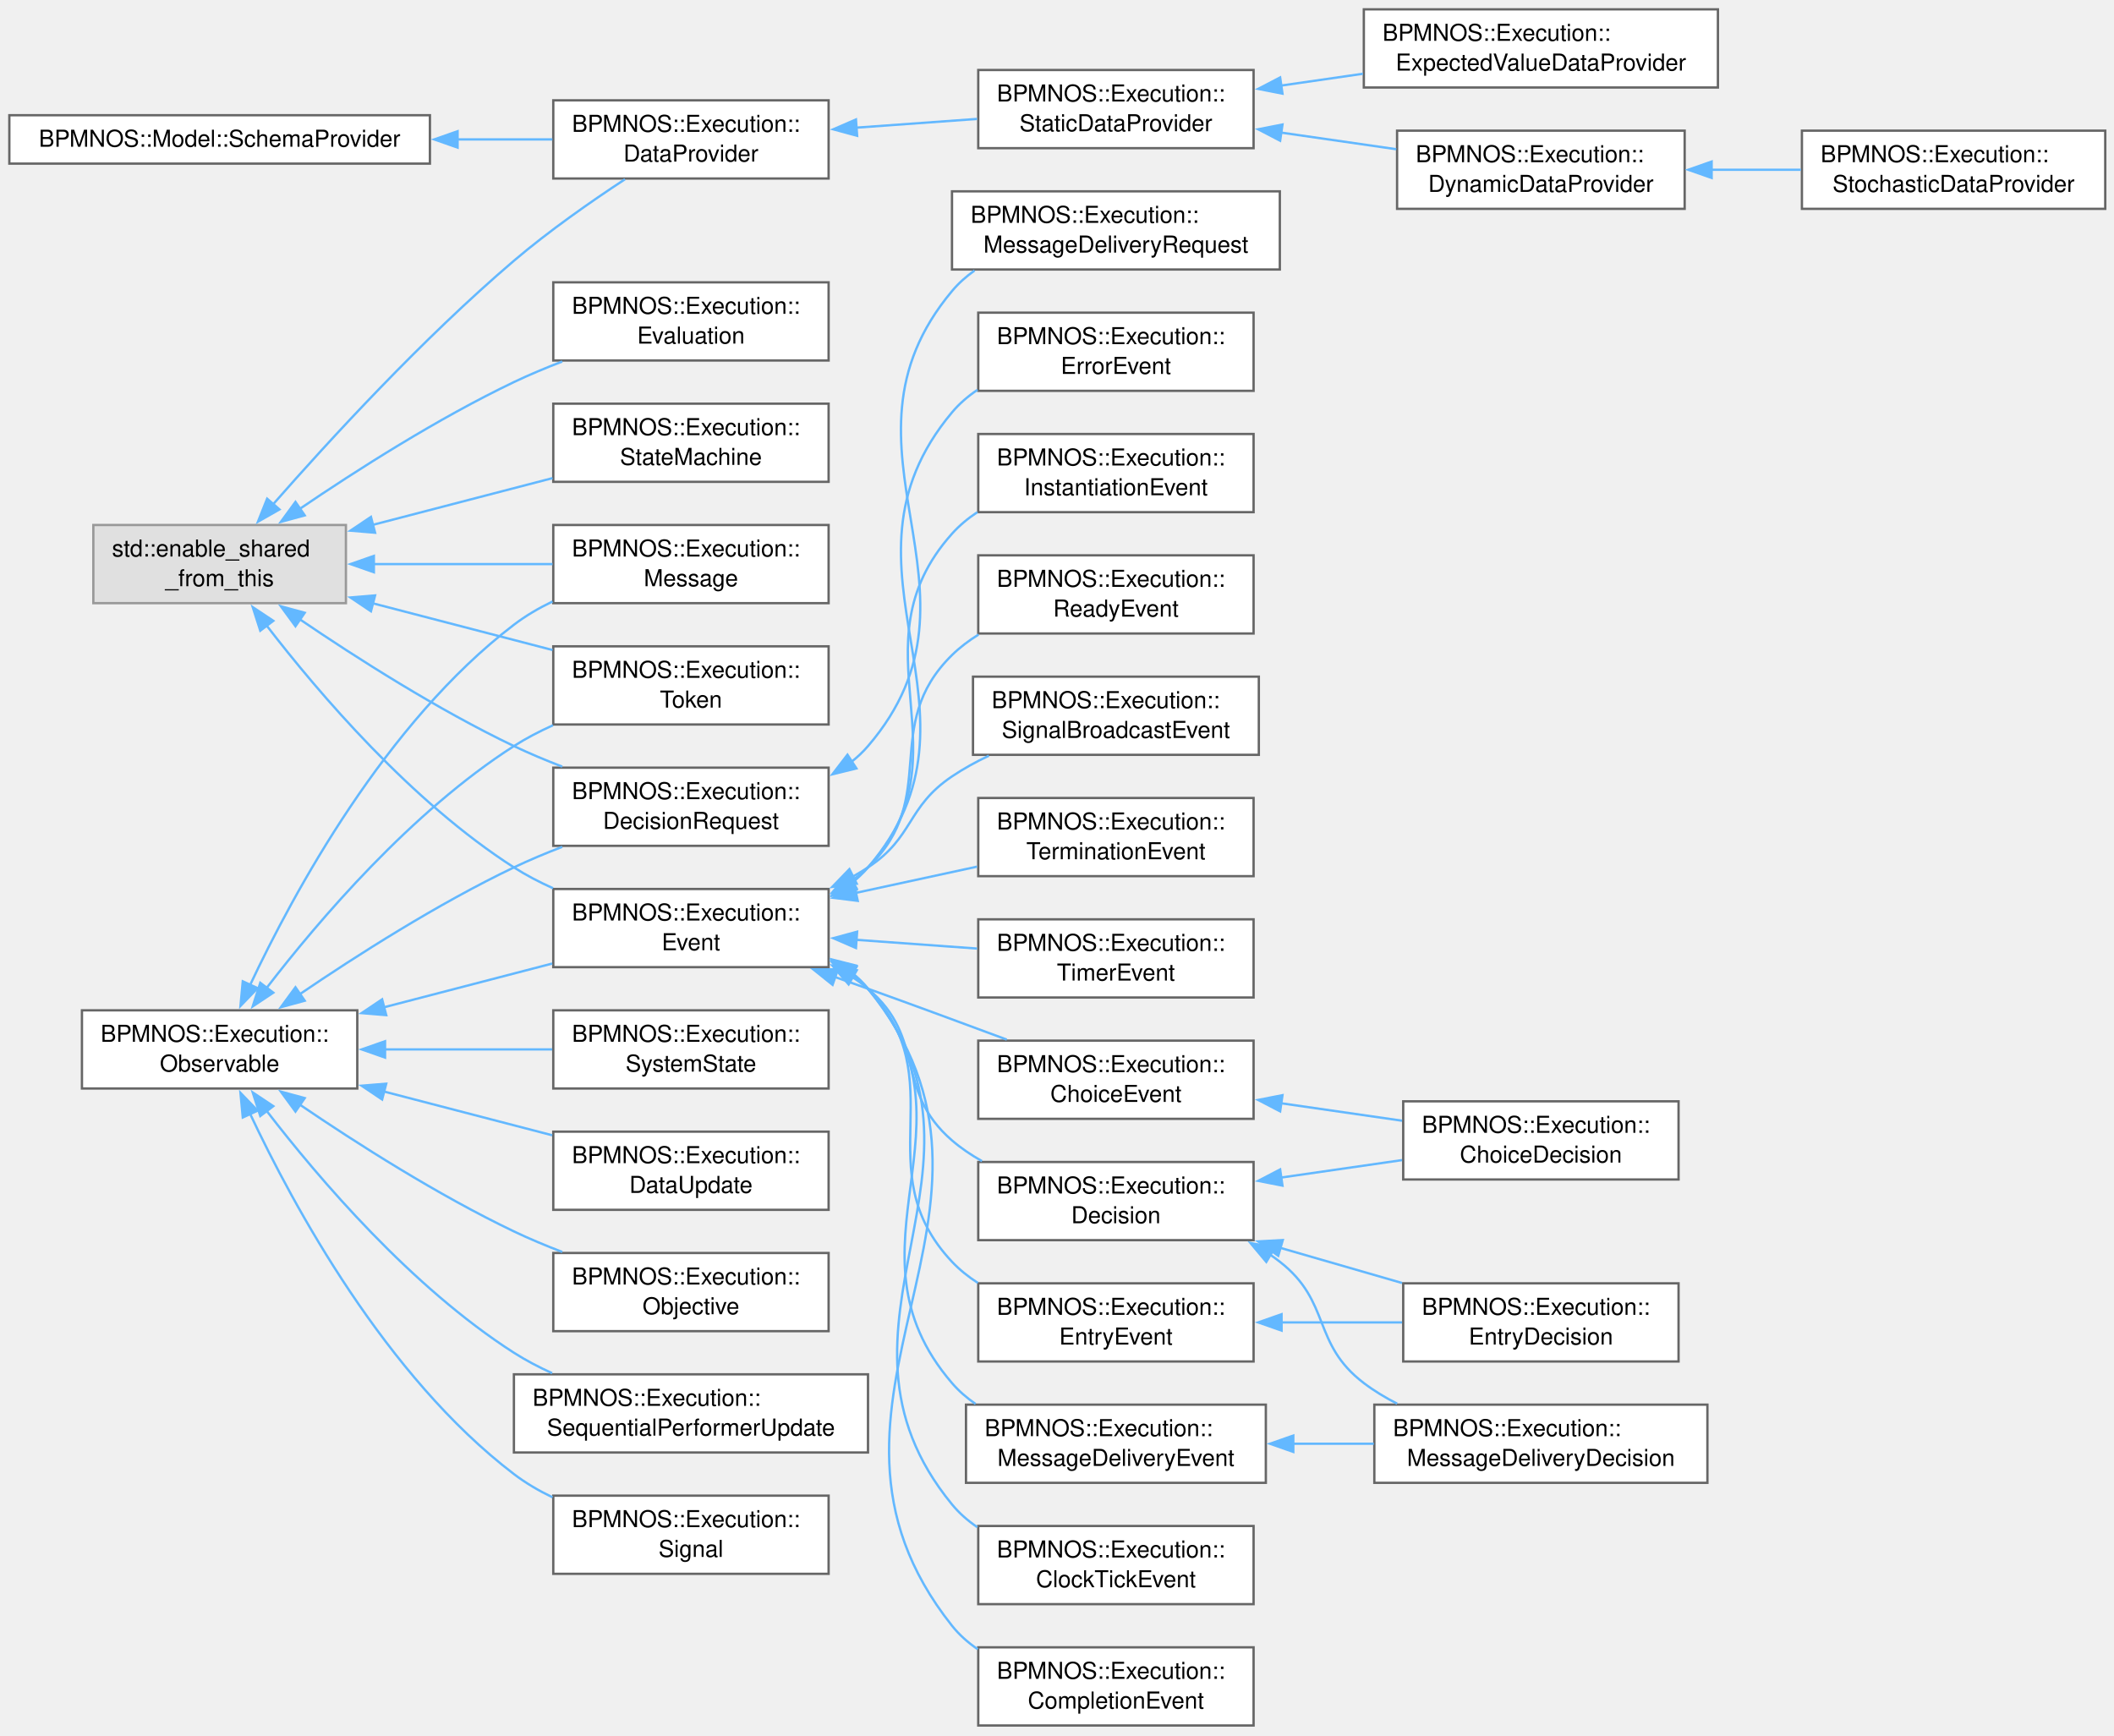
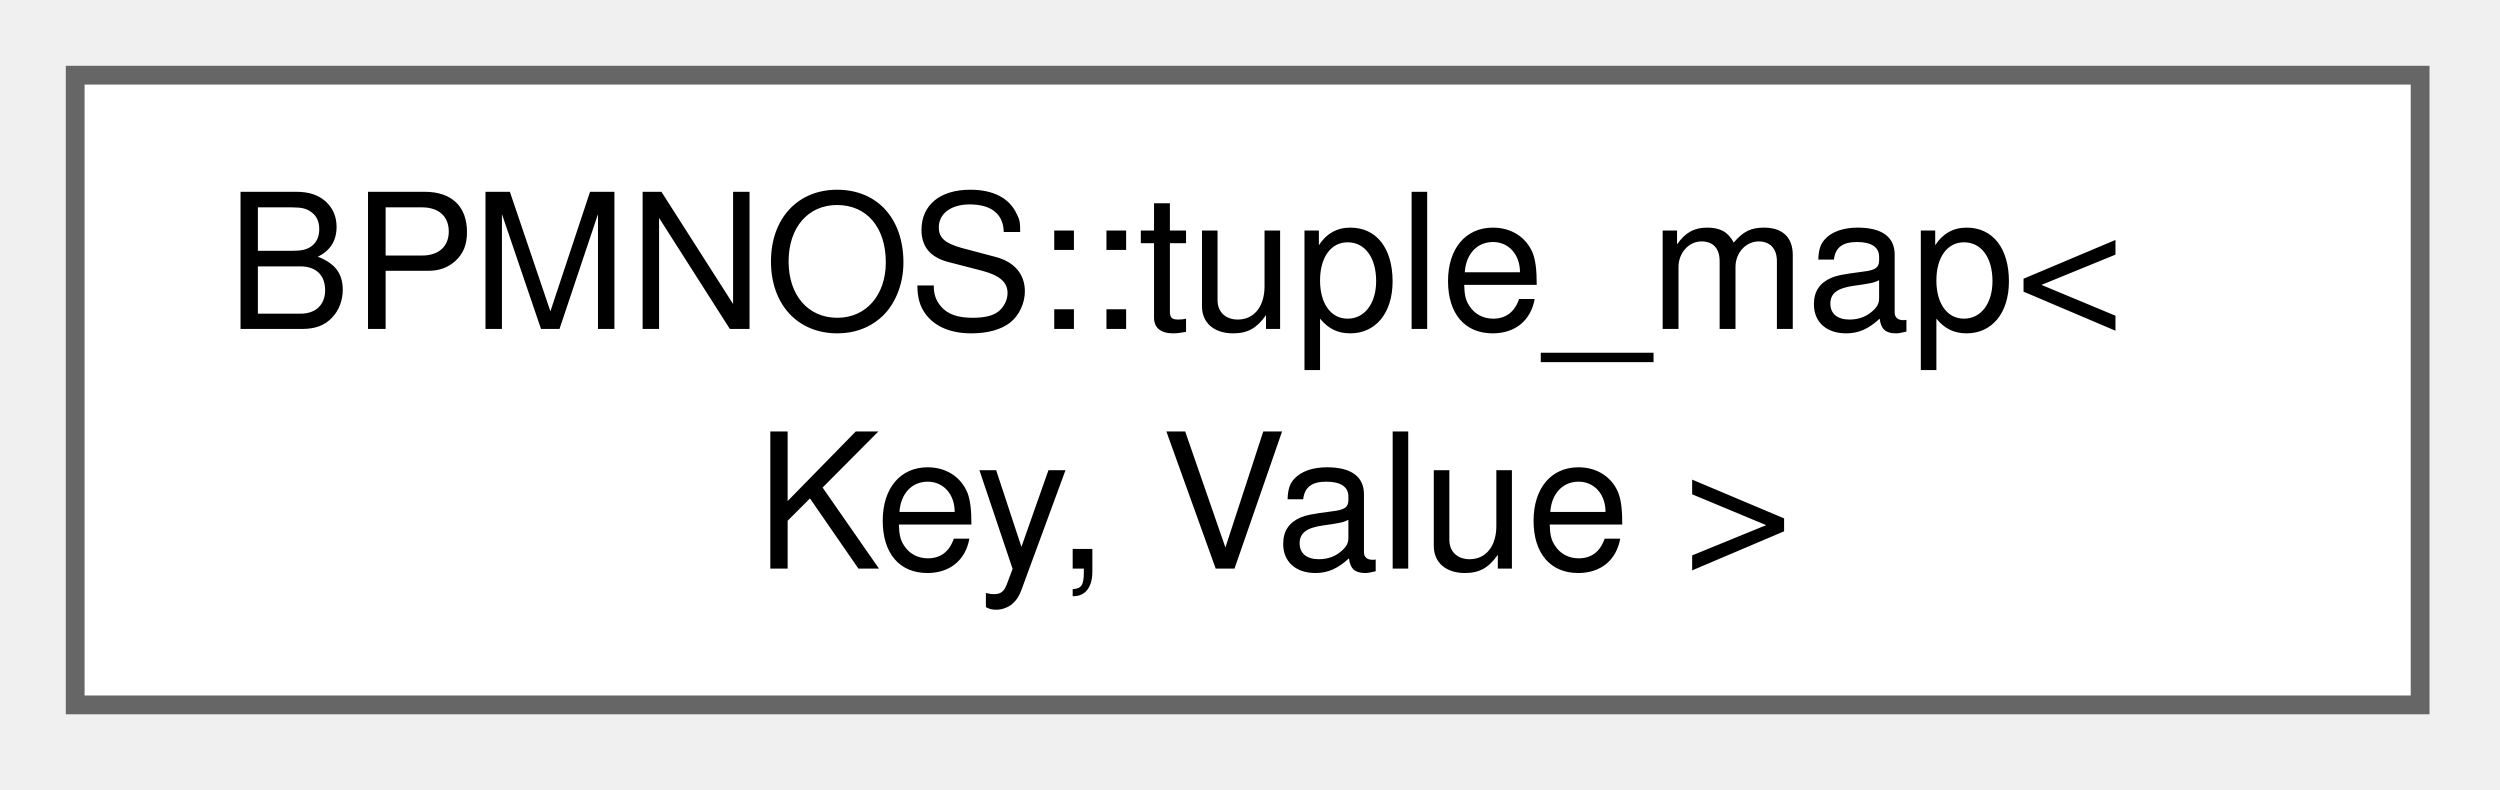
- <svg xmlns="http://www.w3.org/2000/svg" xmlns:xlink="http://www.w3.org/1999/xlink" width="906pt" height="744pt" viewBox="0.00 0.00 906.00 744.00">
-   <g id="graph0" class="graph" transform="scale(1 1) rotate(0) translate(4 739.5)">
+ <svg xmlns="http://www.w3.org/2000/svg" xmlns:xlink="http://www.w3.org/1999/xlink" width="133pt" height="42pt" viewBox="0.00 0.00 133.00 42.00">
+   <g id="graph0" class="graph" transform="scale(1 1) rotate(0) translate(4 37.5)">
    <g id="Node000000" class="node">
      <g id="a_Node000000">
-         <a xlink:title=" ">
-           <polygon fill="#e0e0e0" stroke="#999999" points="144.25,-514.5 36,-514.5 36,-481 144.25,-481 144.25,-514.5" />
-           <text xml:space="preserve" text-anchor="start" x="44" y="-501" font-family="Helvetica,sans-Serif" font-size="10.00">std::enable_shared</text>
-           <text xml:space="preserve" text-anchor="middle" x="90.12" y="-488.25" font-family="Helvetica,sans-Serif" font-size="10.00">_from_this</text>
-         </a>
-       </g>
-     </g>
-     <g id="Node000001" class="node">
-       <g id="a_Node000001">
-         <a xlink:href="classBPMNOS_1_1Execution_1_1DataProvider.html" target="_top" xlink:title="Base class of the data providers feeding the environment of a run with events.">
-           <polygon fill="white" stroke="#666666" points="351.12,-696.5 233.12,-696.5 233.12,-663 351.12,-663 351.12,-696.5" />
-           <text xml:space="preserve" text-anchor="start" x="241.12" y="-683" font-family="Helvetica,sans-Serif" font-size="10.00">BPMNOS::Execution::</text>
-           <text xml:space="preserve" text-anchor="middle" x="292.12" y="-670.25" font-family="Helvetica,sans-Serif" font-size="10.00">DataProvider</text>
-         </a>
-       </g>
-     </g>
-     <g id="edge52_Node000000_Node000001" class="edge">
-       <g id="a_edge52_Node000000_Node000001">
-         <a xlink:title=" ">
-           <path fill="none" stroke="#63b8ff" d="M113.05,-523.38C137.03,-550.71 177.26,-594.53 216.25,-627.75 231.19,-640.48 249.22,-653.08 263.85,-662.68" />
-           <polygon fill="#63b8ff" stroke="#63b8ff" points="115.77,-521.17 106.56,-515.93 110.49,-525.77 115.77,-521.17" />
-         </a>
-       </g>
-     </g>
-     <g id="Node000007" class="node">
-       <g id="a_Node000007">
-         <a xlink:href="structBPMNOS_1_1Execution_1_1DecisionRequest.html" target="_top" xlink:title="Represents a pending decision.">
-           <polygon fill="white" stroke="#666666" points="351.12,-410.5 233.12,-410.5 233.12,-377 351.12,-377 351.12,-410.5" />
-           <text xml:space="preserve" text-anchor="start" x="241.12" y="-397" font-family="Helvetica,sans-Serif" font-size="10.00">BPMNOS::Execution::</text>
-           <text xml:space="preserve" text-anchor="middle" x="292.12" y="-384.25" font-family="Helvetica,sans-Serif" font-size="10.00">DecisionRequest</text>
-         </a>
-       </g>
-     </g>
-     <g id="edge57_Node000000_Node000007" class="edge">
-       <g id="a_edge57_Node000000_Node000007">
-         <a xlink:title=" ">
-           <path fill="none" stroke="#63b8ff" d="M124.34,-474.18C148.91,-457.47 183.63,-435.34 216.25,-419.75 222.83,-416.61 229.9,-413.65 236.96,-410.94" />
-           <polygon fill="#63b8ff" stroke="#63b8ff" points="122.63,-471.11 116.37,-479.66 126.6,-476.88 122.63,-471.11" />
-         </a>
-       </g>
-     </g>
-     <g id="Node000033" class="node">
-       <g id="a_Node000033">
-         <a xlink:href="structBPMNOS_1_1Execution_1_1Evaluation.html" target="_top" xlink:title=" ">
-           <polygon fill="white" stroke="#666666" points="351.12,-618.5 233.12,-618.5 233.12,-585 351.12,-585 351.12,-618.5" />
-           <text xml:space="preserve" text-anchor="start" x="241.12" y="-605" font-family="Helvetica,sans-Serif" font-size="10.00">BPMNOS::Execution::</text>
-           <text xml:space="preserve" text-anchor="middle" x="292.12" y="-592.25" font-family="Helvetica,sans-Serif" font-size="10.00">Evaluation</text>
-         </a>
-       </g>
-     </g>
-     <g id="edge59_Node000000_Node000033" class="edge">
-       <g id="a_edge59_Node000000_Node000033">
-         <a xlink:title=" ">
-           <path fill="none" stroke="#63b8ff" d="M124.34,-521.32C148.91,-538.03 183.63,-560.16 216.25,-575.75 222.83,-578.89 229.9,-581.85 236.96,-584.56" />
-           <polygon fill="#63b8ff" stroke="#63b8ff" points="126.6,-518.62 116.37,-515.84 122.63,-524.39 126.6,-518.62" />
-         </a>
-       </g>
-     </g>
-     <g id="Node000011" class="node">
-       <g id="a_Node000011">
-         <a xlink:href="structBPMNOS_1_1Execution_1_1Event.html" target="_top" xlink:title=" ">
-           <polygon fill="white" stroke="#666666" points="351.12,-358.5 233.12,-358.5 233.12,-325 351.12,-325 351.12,-358.5" />
-           <text xml:space="preserve" text-anchor="start" x="241.12" y="-345" font-family="Helvetica,sans-Serif" font-size="10.00">BPMNOS::Execution::</text>
-           <text xml:space="preserve" text-anchor="middle" x="292.12" y="-332.25" font-family="Helvetica,sans-Serif" font-size="10.00">Event</text>
-         </a>
-       </g>
-     </g>
-     <g id="edge60_Node000000_Node000011" class="edge">
-       <g id="a_edge60_Node000000_Node000011">
-         <a xlink:title=" ">
-           <path fill="none" stroke="#63b8ff" d="M110.32,-471.35C132.74,-442.24 172.4,-395.82 216.25,-367.75 221.47,-364.41 227.16,-361.44 233.01,-358.82" />
-           <polygon fill="#63b8ff" stroke="#63b8ff" points="107.55,-469.21 104.31,-479.3 113.13,-473.43 107.55,-469.21" />
-         </a>
-       </g>
-     </g>
-     <g id="Node000027" class="node">
-       <g id="a_Node000027">
-         <a xlink:href="classBPMNOS_1_1Execution_1_1Message.html" target="_top" xlink:title=" ">
-           <polygon fill="white" stroke="#666666" points="351.12,-514.5 233.12,-514.5 233.12,-481 351.12,-481 351.12,-514.5" />
-           <text xml:space="preserve" text-anchor="start" x="241.12" y="-501" font-family="Helvetica,sans-Serif" font-size="10.00">BPMNOS::Execution::</text>
-           <text xml:space="preserve" text-anchor="middle" x="292.12" y="-488.25" font-family="Helvetica,sans-Serif" font-size="10.00">Message</text>
-         </a>
-       </g>
-     </g>
-     <g id="edge79_Node000000_Node000027" class="edge">
-       <g id="a_edge79_Node000000_Node000027">
-         <a xlink:title=" ">
-           <path fill="none" stroke="#63b8ff" d="M156.18,-497.75C180.86,-497.75 208.79,-497.75 232.81,-497.75" />
-           <polygon fill="#63b8ff" stroke="#63b8ff" points="156.23,-494.25 146.23,-497.75 156.23,-501.25 156.23,-494.25" />
-         </a>
-       </g>
-     </g>
-     <g id="Node000034" class="node">
-       <g id="a_Node000034">
-         <a xlink:href="classBPMNOS_1_1Execution_1_1StateMachine.html" target="_top" xlink:title="Represents a state machine for BPMN execution of a scope in the model.">
-           <polygon fill="white" stroke="#666666" points="351.12,-566.5 233.12,-566.5 233.12,-533 351.12,-533 351.12,-566.5" />
-           <text xml:space="preserve" text-anchor="start" x="241.12" y="-553" font-family="Helvetica,sans-Serif" font-size="10.00">BPMNOS::Execution::</text>
-           <text xml:space="preserve" text-anchor="middle" x="292.12" y="-540.25" font-family="Helvetica,sans-Serif" font-size="10.00">StateMachine</text>
-         </a>
-       </g>
-     </g>
-     <g id="edge80_Node000000_Node000034" class="edge">
-       <g id="a_edge80_Node000000_Node000034">
-         <a xlink:title=" ">
-           <path fill="none" stroke="#63b8ff" d="M155.84,-514.58C180.61,-521.01 208.68,-528.31 232.81,-534.59" />
-           <polygon fill="#63b8ff" stroke="#63b8ff" points="156.75,-511.19 146.19,-512.07 154.98,-517.97 156.75,-511.19" />
-         </a>
-       </g>
-     </g>
-     <g id="Node000032" class="node">
-       <g id="a_Node000032">
-         <a xlink:href="classBPMNOS_1_1Execution_1_1Token.html" target="_top" xlink:title="Represents a token running through a (sub)process.">
-           <polygon fill="white" stroke="#666666" points="351.12,-462.5 233.12,-462.5 233.12,-429 351.12,-429 351.12,-462.5" />
-           <text xml:space="preserve" text-anchor="start" x="241.12" y="-449" font-family="Helvetica,sans-Serif" font-size="10.00">BPMNOS::Execution::</text>
-           <text xml:space="preserve" text-anchor="middle" x="292.12" y="-436.25" font-family="Helvetica,sans-Serif" font-size="10.00">Token</text>
-         </a>
-       </g>
-     </g>
-     <g id="edge81_Node000000_Node000032" class="edge">
-       <g id="a_edge81_Node000000_Node000032">
-         <a xlink:title=" ">
-           <path fill="none" stroke="#63b8ff" d="M155.84,-480.92C180.61,-474.49 208.68,-467.19 232.81,-460.91" />
-           <polygon fill="#63b8ff" stroke="#63b8ff" points="154.98,-477.53 146.19,-483.43 156.75,-484.31 154.98,-477.53" />
-         </a>
-       </g>
-     </g>
-     <g id="Node000002" class="node">
-       <g id="a_Node000002">
-         <a xlink:href="classBPMNOS_1_1Execution_1_1StaticDataProvider.html" target="_top" xlink:title="Data provider for instance data known from the start of a run.">
-           <polygon fill="white" stroke="#666666" points="533.25,-709.5 415.25,-709.5 415.25,-676 533.25,-676 533.25,-709.5" />
-           <text xml:space="preserve" text-anchor="start" x="423.25" y="-696" font-family="Helvetica,sans-Serif" font-size="10.00">BPMNOS::Execution::</text>
-           <text xml:space="preserve" text-anchor="middle" x="474.25" y="-683.25" font-family="Helvetica,sans-Serif" font-size="10.00">StaticDataProvider</text>
-         </a>
-       </g>
-     </g>
-     <g id="edge53_Node000001_Node000002" class="edge">
-       <g id="a_edge53_Node000001_Node000002">
-         <a xlink:title=" ">
-           <path fill="none" stroke="#63b8ff" d="M362.72,-684.77C379.91,-686.01 398.15,-687.33 414.75,-688.53" />
-           <polygon fill="#63b8ff" stroke="#63b8ff" points="363.34,-681.31 353.12,-684.08 362.84,-688.29 363.34,-681.31" />
-         </a>
-       </g>
-     </g>
-     <g id="Node000003" class="node">
-       <g id="a_Node000003">
-         <a xlink:href="classBPMNOS_1_1Execution_1_1DynamicDataProvider.html" target="_top" xlink:title="Data provider for instance data disclosed during a run.">
-           <polygon fill="white" stroke="#666666" points="718,-683.5 594.75,-683.5 594.75,-650 718,-650 718,-683.5" />
-           <text xml:space="preserve" text-anchor="start" x="602.75" y="-670" font-family="Helvetica,sans-Serif" font-size="10.00">BPMNOS::Execution::</text>
-           <text xml:space="preserve" text-anchor="middle" x="656.38" y="-657.25" font-family="Helvetica,sans-Serif" font-size="10.00">DynamicDataProvider</text>
-         </a>
-       </g>
-     </g>
-     <g id="edge54_Node000002_Node000003" class="edge">
-       <g id="a_edge54_Node000002_Node000003">
-         <a xlink:title=" ">
-           <path fill="none" stroke="#63b8ff" d="M544.86,-682.7C561.2,-680.34 578.48,-677.85 594.4,-675.55" />
-           <polygon fill="#63b8ff" stroke="#63b8ff" points="544.63,-679.2 535.23,-684.09 545.63,-686.13 544.63,-679.2" />
-         </a>
-       </g>
-     </g>
-     <g id="Node000005" class="node">
-       <g id="a_Node000005">
-         <a xlink:href="classBPMNOS_1_1Execution_1_1ExpectedValueDataProvider.html" target="_top" xlink:title="Data provider replacing every random expression of the instance data by its expected value.">
-           <polygon fill="white" stroke="#666666" points="732.25,-735.5 580.5,-735.5 580.5,-702 732.25,-702 732.25,-735.5" />
-           <text xml:space="preserve" text-anchor="start" x="588.5" y="-722" font-family="Helvetica,sans-Serif" font-size="10.00">BPMNOS::Execution::</text>
-           <text xml:space="preserve" text-anchor="middle" x="656.38" y="-709.25" font-family="Helvetica,sans-Serif" font-size="10.00">ExpectedValueDataProvider</text>
-         </a>
-       </g>
-     </g>
-     <g id="edge56_Node000002_Node000005" class="edge">
-       <g id="a_edge56_Node000002_Node000005">
-         <a xlink:title=" ">
-           <path fill="none" stroke="#63b8ff" d="M545.04,-702.82C556.53,-704.48 568.49,-706.21 580.11,-707.89" />
-           <polygon fill="#63b8ff" stroke="#63b8ff" points="545.63,-699.37 535.23,-701.41 544.63,-706.3 545.63,-699.37" />
-         </a>
-       </g>
-     </g>
-     <g id="Node000004" class="node">
-       <g id="a_Node000004">
-         <a xlink:href="classBPMNOS_1_1Execution_1_1StochasticDataProvider.html" target="_top" xlink:title="Data provider sampling the instance data of a run from random expressions.">
-           <polygon fill="white" stroke="#666666" points="898.25,-683.5 768.25,-683.5 768.25,-650 898.25,-650 898.25,-683.5" />
-           <text xml:space="preserve" text-anchor="start" x="776.25" y="-670" font-family="Helvetica,sans-Serif" font-size="10.00">BPMNOS::Execution::</text>
-           <text xml:space="preserve" text-anchor="middle" x="833.25" y="-657.25" font-family="Helvetica,sans-Serif" font-size="10.00">StochasticDataProvider</text>
-         </a>
-       </g>
-     </g>
-     <g id="edge55_Node000003_Node000004" class="edge">
-       <g id="a_edge55_Node000003_Node000004">
-         <a xlink:title=" ">
-           <path fill="none" stroke="#63b8ff" d="M729.54,-666.75C742.23,-666.75 755.36,-666.75 767.82,-666.75" />
-           <polygon fill="#63b8ff" stroke="#63b8ff" points="729.56,-663.25 719.56,-666.75 729.56,-670.25 729.56,-663.25" />
-         </a>
-       </g>
-     </g>
-     <g id="Node000008" class="node">
-       <g id="a_Node000008">
-         <a xlink:href="structBPMNOS_1_1Execution_1_1MessageDeliveryRequest.html" target="_top" xlink:title="Represents a pending message delivery, together with the header the awaiting token is matched by.">
-           <polygon fill="white" stroke="#666666" points="544.5,-657.5 404,-657.5 404,-624 544.5,-624 544.5,-657.5" />
-           <text xml:space="preserve" text-anchor="start" x="412" y="-644" font-family="Helvetica,sans-Serif" font-size="10.00">BPMNOS::Execution::</text>
-           <text xml:space="preserve" text-anchor="middle" x="474.25" y="-631.25" font-family="Helvetica,sans-Serif" font-size="10.00">MessageDeliveryRequest</text>
-         </a>
-       </g>
-     </g>
-     <g id="edge58_Node000007_Node000008" class="edge">
-       <g id="a_edge58_Node000007_Node000008">
-         <a xlink:title=" ">
-           <path fill="none" stroke="#63b8ff" d="M360.88,-412.96C363.46,-415 365.86,-417.25 368,-419.75 425.42,-486.61 347.42,-547.18 404,-614.75 406.8,-618.1 410.08,-621.01 413.66,-623.56" />
-           <polygon fill="#63b8ff" stroke="#63b8ff" points="363.03,-410.18 352.74,-407.65 359.2,-416.05 363.03,-410.18" />
-         </a>
-       </g>
-     </g>
-     <g id="Node000012" class="node">
-       <g id="a_Node000012">
-         <a xlink:href="structBPMNOS_1_1Execution_1_1ChoiceEvent.html" target="_top" xlink:title="Represents the event that choices are made for a DecisionTask.">
-           <polygon fill="white" stroke="#666666" points="533.25,-293.5 415.25,-293.5 415.25,-260 533.25,-260 533.25,-293.5" />
-           <text xml:space="preserve" text-anchor="start" x="423.25" y="-280" font-family="Helvetica,sans-Serif" font-size="10.00">BPMNOS::Execution::</text>
-           <text xml:space="preserve" text-anchor="middle" x="474.25" y="-267.25" font-family="Helvetica,sans-Serif" font-size="10.00">ChoiceEvent</text>
-         </a>
-       </g>
-     </g>
-     <g id="edge61_Node000011_Node000012" class="edge">
-       <g id="a_edge61_Node000011_Node000012">
-         <a xlink:title=" ">
-           <path fill="none" stroke="#63b8ff" d="M353.71,-320.83C358.55,-319.13 363.36,-317.42 368,-315.75 387.53,-308.74 409.03,-300.81 427.48,-293.95" />
-           <polygon fill="#63b8ff" stroke="#63b8ff" points="352.82,-317.43 344.55,-324.05 355.14,-324.04 352.82,-317.43" />
-         </a>
-       </g>
-     </g>
-     <g id="Node000019" class="node">
-       <g id="a_Node000019">
-         <a xlink:href="structBPMNOS_1_1Execution_1_1ClockTickEvent.html" target="_top" xlink:title="Represents an event that increments the current time.">
-           <polygon fill="white" stroke="#666666" points="533.25,-85.5 415.25,-85.5 415.25,-52 533.25,-52 533.25,-85.5" />
-           <text xml:space="preserve" text-anchor="start" x="423.25" y="-72" font-family="Helvetica,sans-Serif" font-size="10.00">BPMNOS::Execution::</text>
-           <text xml:space="preserve" text-anchor="middle" x="474.25" y="-59.25" font-family="Helvetica,sans-Serif" font-size="10.00">ClockTickEvent</text>
-         </a>
-       </g>
-     </g>
-     <g id="edge63_Node000011_Node000019" class="edge">
-       <g id="a_edge63_Node000011_Node000019">
-         <a xlink:title=" ">
-           <path fill="none" stroke="#63b8ff" d="M360.94,-322.6C363.51,-320.54 365.88,-318.27 368,-315.75 432.04,-239.57 340.92,-171.72 404,-94.75 407.09,-90.98 410.79,-87.75 414.85,-84.99" />
-           <polygon fill="#63b8ff" stroke="#63b8ff" points="359.27,-319.51 352.85,-327.94 363.12,-325.35 359.27,-319.51" />
-         </a>
-       </g>
-     </g>
-     <g id="Node000020" class="node">
-       <g id="a_Node000020">
-         <a xlink:href="structBPMNOS_1_1Execution_1_1CompletionEvent.html" target="_top" xlink:title="Class representing the event of a token having completed an activity.">
-           <polygon fill="white" stroke="#666666" points="533.25,-33.5 415.25,-33.5 415.25,0 533.25,0 533.25,-33.5" />
-           <text xml:space="preserve" text-anchor="start" x="423.25" y="-20" font-family="Helvetica,sans-Serif" font-size="10.00">BPMNOS::Execution::</text>
-           <text xml:space="preserve" text-anchor="middle" x="474.25" y="-7.25" font-family="Helvetica,sans-Serif" font-size="10.00">CompletionEvent</text>
-         </a>
-       </g>
-     </g>
-     <g id="edge64_Node000011_Node000020" class="edge">
-       <g id="a_edge64_Node000011_Node000020">
-         <a xlink:title=" ">
-           <path fill="none" stroke="#63b8ff" d="M360.89,-322.8C363.49,-320.69 365.88,-318.35 368,-315.75 445.32,-220.88 327.87,-138.57 404,-42.75 407.12,-38.83 410.89,-35.5 415.05,-32.67" />
-           <polygon fill="#63b8ff" stroke="#63b8ff" points="359.04,-319.82 352.64,-328.26 362.91,-325.66 359.04,-319.82" />
-         </a>
-       </g>
-     </g>
-     <g id="Node000014" class="node">
-       <g id="a_Node000014">
-         <a xlink:href="classBPMNOS_1_1Execution_1_1Decision.html" target="_top" xlink:title="Represents an abstract base class for a pending decision.">
-           <polygon fill="white" stroke="#666666" points="533.25,-241.5 415.25,-241.5 415.25,-208 533.25,-208 533.25,-241.5" />
-           <text xml:space="preserve" text-anchor="start" x="423.25" y="-228" font-family="Helvetica,sans-Serif" font-size="10.00">BPMNOS::Execution::</text>
-           <text xml:space="preserve" text-anchor="middle" x="474.25" y="-215.25" font-family="Helvetica,sans-Serif" font-size="10.00">Decision</text>
-         </a>
-       </g>
-     </g>
-     <g id="edge65_Node000011_Node000014" class="edge">
-       <g id="a_edge65_Node000011_Node000014">
-         <a xlink:title=" ">
-           <path fill="none" stroke="#63b8ff" d="M361.39,-320.68C363.7,-319.15 365.91,-317.51 368,-315.75 393.27,-294.49 379,-272.33 404,-250.75 407.89,-247.39 412.25,-244.45 416.85,-241.88" />
-           <polygon fill="#63b8ff" stroke="#63b8ff" points="359.7,-317.61 352.77,-325.63 363.19,-323.68 359.7,-317.61" />
-         </a>
-       </g>
-     </g>
-     <g id="Node000016" class="node">
-       <g id="a_Node000016">
-         <a xlink:href="structBPMNOS_1_1Execution_1_1EntryEvent.html" target="_top" xlink:title="Represents the event of a token entering a node.">
-           <polygon fill="white" stroke="#666666" points="533.25,-189.5 415.25,-189.5 415.25,-156 533.25,-156 533.25,-189.5" />
-           <text xml:space="preserve" text-anchor="start" x="423.25" y="-176" font-family="Helvetica,sans-Serif" font-size="10.00">BPMNOS::Execution::</text>
-           <text xml:space="preserve" text-anchor="middle" x="474.25" y="-163.25" font-family="Helvetica,sans-Serif" font-size="10.00">EntryEvent</text>
-         </a>
-       </g>
-     </g>
-     <g id="edge69_Node000011_Node000016" class="edge">
-       <g id="a_edge69_Node000011_Node000016">
-         <a xlink:title=" ">
-           <path fill="none" stroke="#63b8ff" d="M360.95,-321.92C363.47,-320.04 365.84,-317.99 368,-315.75 405.78,-276.6 366.71,-238.37 404,-198.75 407.26,-195.29 411.02,-192.29 415.07,-189.68" />
-           <polygon fill="#63b8ff" stroke="#63b8ff" points="359.18,-318.89 352.55,-327.16 362.89,-324.83 359.18,-318.89" />
-         </a>
-       </g>
-     </g>
-     <g id="Node000021" class="node">
-       <g id="a_Node000021">
-         <a xlink:href="structBPMNOS_1_1Execution_1_1ErrorEvent.html" target="_top" xlink:title="Represents the event of an error being raised.">
-           <polygon fill="white" stroke="#666666" points="533.25,-605.5 415.25,-605.5 415.25,-572 533.25,-572 533.25,-605.5" />
-           <text xml:space="preserve" text-anchor="start" x="423.25" y="-592" font-family="Helvetica,sans-Serif" font-size="10.00">BPMNOS::Execution::</text>
-           <text xml:space="preserve" text-anchor="middle" x="474.25" y="-579.25" font-family="Helvetica,sans-Serif" font-size="10.00">ErrorEvent</text>
-         </a>
-       </g>
-     </g>
-     <g id="edge71_Node000011_Node000021" class="edge">
-       <g id="a_edge71_Node000011_Node000021">
-         <a xlink:title=" ">
-           <path fill="none" stroke="#63b8ff" d="M360.88,-360.96C363.46,-363 365.86,-365.25 368,-367.75 425.42,-434.61 347.42,-495.18 404,-562.75 407.13,-566.49 410.86,-569.7 414.94,-572.44" />
-           <polygon fill="#63b8ff" stroke="#63b8ff" points="363.03,-358.18 352.74,-355.65 359.2,-364.05 363.03,-358.18" />
-         </a>
-       </g>
-     </g>
-     <g id="Node000022" class="node">
-       <g id="a_Node000022">
-         <a xlink:href="structBPMNOS_1_1Execution_1_1InstantiationEvent.html" target="_top" xlink:title="Represents the event of a process instance becoming known.">
-           <polygon fill="white" stroke="#666666" points="533.25,-553.5 415.25,-553.5 415.25,-520 533.25,-520 533.25,-553.5" />
-           <text xml:space="preserve" text-anchor="start" x="423.25" y="-540" font-family="Helvetica,sans-Serif" font-size="10.00">BPMNOS::Execution::</text>
-           <text xml:space="preserve" text-anchor="middle" x="474.25" y="-527.25" font-family="Helvetica,sans-Serif" font-size="10.00">InstantiationEvent</text>
-         </a>
-       </g>
-     </g>
-     <g id="edge72_Node000011_Node000022" class="edge">
-       <g id="a_edge72_Node000011_Node000022">
-         <a xlink:title=" ">
-           <path fill="none" stroke="#63b8ff" d="M361.1,-361.45C363.57,-363.36 365.89,-365.45 368,-367.75 412.27,-416.08 360.34,-461.87 404,-510.75 407.17,-514.29 410.86,-517.36 414.87,-520" />
-           <polygon fill="#63b8ff" stroke="#63b8ff" points="363.1,-358.57 352.79,-356.12 359.32,-364.47 363.1,-358.57" />
-         </a>
-       </g>
-     </g>
-     <g id="Node000018" class="node">
-       <g id="a_Node000018">
-         <a xlink:href="structBPMNOS_1_1Execution_1_1MessageDeliveryEvent.html" target="_top" xlink:title="Represents the event of a message from the message pool being delivered.">
-           <polygon fill="white" stroke="#666666" points="538.5,-137.5 410,-137.5 410,-104 538.5,-104 538.5,-137.5" />
-           <text xml:space="preserve" text-anchor="start" x="418" y="-124" font-family="Helvetica,sans-Serif" font-size="10.00">BPMNOS::Execution::</text>
-           <text xml:space="preserve" text-anchor="middle" x="474.25" y="-111.25" font-family="Helvetica,sans-Serif" font-size="10.00">MessageDeliveryEvent</text>
-         </a>
-       </g>
-     </g>
-     <g id="edge73_Node000011_Node000018" class="edge">
-       <g id="a_edge73_Node000011_Node000018">
-         <a xlink:title=" ">
-           <path fill="none" stroke="#63b8ff" d="M360.79,-322.47C363.4,-320.45 365.82,-318.22 368,-315.75 418.82,-258.18 353.9,-204.95 404,-146.75 406.93,-143.34 410.36,-140.38 414.09,-137.81" />
-           <polygon fill="#63b8ff" stroke="#63b8ff" points="359.12,-319.38 352.61,-327.74 362.91,-325.27 359.12,-319.38" />
-         </a>
-       </g>
-     </g>
-     <g id="Node000023" class="node">
-       <g id="a_Node000023">
-         <a xlink:href="structBPMNOS_1_1Execution_1_1ReadyEvent.html" target="_top" xlink:title="Represents the event of a token ready to enter a node inclduing necressary new attribute data.">
-           <polygon fill="white" stroke="#666666" points="533.25,-501.5 415.25,-501.5 415.25,-468 533.25,-468 533.25,-501.5" />
-           <text xml:space="preserve" text-anchor="start" x="423.25" y="-488" font-family="Helvetica,sans-Serif" font-size="10.00">BPMNOS::Execution::</text>
-           <text xml:space="preserve" text-anchor="middle" x="474.25" y="-475.25" font-family="Helvetica,sans-Serif" font-size="10.00">ReadyEvent</text>
-         </a>
-       </g>
-     </g>
-     <g id="edge75_Node000011_Node000023" class="edge">
-       <g id="a_edge75_Node000011_Node000023">
-         <a xlink:title=" ">
-           <path fill="none" stroke="#63b8ff" d="M360.89,-361.91C363.41,-363.69 365.79,-365.64 368,-367.75 399.4,-397.84 372.98,-428.27 404,-458.75 407.39,-462.08 411.25,-464.99 415.36,-467.53" />
-           <polygon fill="#63b8ff" stroke="#63b8ff" points="362.94,-359.06 352.57,-356.89 359.32,-365.05 362.94,-359.06" />
-         </a>
-       </g>
-     </g>
-     <g id="Node000024" class="node">
-       <g id="a_Node000024">
-         <a xlink:href="structBPMNOS_1_1Execution_1_1SignalBroadcastEvent.html" target="_top" xlink:title="Represents the event of a signal raised by the environment.">
-           <polygon fill="white" stroke="#666666" points="535.5,-449.5 413,-449.5 413,-416 535.5,-416 535.5,-449.5" />
-           <text xml:space="preserve" text-anchor="start" x="421" y="-436" font-family="Helvetica,sans-Serif" font-size="10.00">BPMNOS::Execution::</text>
-           <text xml:space="preserve" text-anchor="middle" x="474.25" y="-423.25" font-family="Helvetica,sans-Serif" font-size="10.00">SignalBroadcastEvent</text>
-         </a>
-       </g>
-     </g>
-     <g id="edge76_Node000011_Node000024" class="edge">
-       <g id="a_edge76_Node000011_Node000024">
-         <a xlink:title=" ">
-           <path fill="none" stroke="#63b8ff" d="M361.47,-363.81C363.71,-365.06 365.9,-366.37 368,-367.75 387.73,-380.67 384.43,-393.58 404,-406.75 408.9,-410.05 414.28,-413 419.8,-415.62" />
-           <polygon fill="#63b8ff" stroke="#63b8ff" points="363.17,-360.75 352.67,-359.39 360.03,-367 363.17,-360.75" />
-         </a>
-       </g>
-     </g>
-     <g id="Node000025" class="node">
-       <g id="a_Node000025">
-         <a xlink:href="structBPMNOS_1_1Execution_1_1TerminationEvent.html" target="_top" xlink:title="Represents an event causing the engine to terminate.">
-           <polygon fill="white" stroke="#666666" points="533.25,-397.5 415.25,-397.5 415.25,-364 533.25,-364 533.25,-397.5" />
-           <text xml:space="preserve" text-anchor="start" x="423.25" y="-384" font-family="Helvetica,sans-Serif" font-size="10.00">BPMNOS::Execution::</text>
-           <text xml:space="preserve" text-anchor="middle" x="474.25" y="-371.25" font-family="Helvetica,sans-Serif" font-size="10.00">TerminationEvent</text>
-         </a>
-       </g>
-     </g>
-     <g id="edge77_Node000011_Node000025" class="edge">
-       <g id="a_edge77_Node000011_Node000025">
-         <a xlink:title=" ">
-           <path fill="none" stroke="#63b8ff" d="M362.72,-356.82C379.91,-360.54 398.15,-364.49 414.75,-368.08" />
-           <polygon fill="#63b8ff" stroke="#63b8ff" points="363.6,-353.43 353.09,-354.73 362.12,-360.27 363.6,-353.43" />
-         </a>
-       </g>
-     </g>
-     <g id="Node000026" class="node">
-       <g id="a_Node000026">
-         <a xlink:href="structBPMNOS_1_1Execution_1_1TimerEvent.html" target="_top" xlink:title="Represents the event that a timer is triggered.">
-           <polygon fill="white" stroke="#666666" points="533.25,-345.5 415.25,-345.5 415.25,-312 533.25,-312 533.25,-345.5" />
-           <text xml:space="preserve" text-anchor="start" x="423.25" y="-332" font-family="Helvetica,sans-Serif" font-size="10.00">BPMNOS::Execution::</text>
-           <text xml:space="preserve" text-anchor="middle" x="474.25" y="-319.25" font-family="Helvetica,sans-Serif" font-size="10.00">TimerEvent</text>
-         </a>
-       </g>
-     </g>
-     <g id="edge78_Node000011_Node000026" class="edge">
-       <g id="a_edge78_Node000011_Node000026">
-         <a xlink:title=" ">
-           <path fill="none" stroke="#63b8ff" d="M362.72,-336.73C379.91,-335.49 398.15,-334.17 414.75,-332.97" />
-           <polygon fill="#63b8ff" stroke="#63b8ff" points="362.84,-333.21 353.12,-337.42 363.34,-340.19 362.84,-333.21" />
-         </a>
-       </g>
-     </g>
-     <g id="Node000013" class="node">
-       <g id="a_Node000013">
-         <a xlink:href="structBPMNOS_1_1Execution_1_1ChoiceDecision.html" target="_top" xlink:title="Represents the event that choices are made for a DecisionTask.">
-           <polygon fill="white" stroke="#666666" points="715.38,-267.5 597.38,-267.5 597.38,-234 715.38,-234 715.38,-267.5" />
-           <text xml:space="preserve" text-anchor="start" x="605.38" y="-254" font-family="Helvetica,sans-Serif" font-size="10.00">BPMNOS::Execution::</text>
-           <text xml:space="preserve" text-anchor="middle" x="656.38" y="-241.25" font-family="Helvetica,sans-Serif" font-size="10.00">ChoiceDecision</text>
-         </a>
-       </g>
-     </g>
-     <g id="edge62_Node000012_Node000013" class="edge">
-       <g id="a_edge62_Node000012_Node000013">
-         <a xlink:title=" ">
-           <path fill="none" stroke="#63b8ff" d="M544.85,-266.7C562.04,-264.22 580.28,-261.59 596.88,-259.19" />
-           <polygon fill="#63b8ff" stroke="#63b8ff" points="544.63,-263.2 535.23,-268.09 545.63,-270.13 544.63,-263.2" />
-         </a>
-       </g>
-     </g>
-     <g id="edge66_Node000014_Node000013" class="edge">
-       <g id="a_edge66_Node000014_Node000013">
-         <a xlink:title=" ">
-           <path fill="none" stroke="#63b8ff" d="M544.85,-234.8C562.04,-237.28 580.28,-239.91 596.88,-242.31" />
-           <polygon fill="#63b8ff" stroke="#63b8ff" points="545.63,-231.37 535.23,-233.41 544.63,-238.3 545.63,-231.37" />
-         </a>
-       </g>
-     </g>
-     <g id="Node000015" class="node">
-       <g id="a_Node000015">
-         <a xlink:href="structBPMNOS_1_1Execution_1_1EntryDecision.html" target="_top" xlink:title="Represents the event of a token entering a node.">
-           <polygon fill="white" stroke="#666666" points="715.38,-189.5 597.38,-189.5 597.38,-156 715.38,-156 715.38,-189.5" />
-           <text xml:space="preserve" text-anchor="start" x="605.38" y="-176" font-family="Helvetica,sans-Serif" font-size="10.00">BPMNOS::Execution::</text>
-           <text xml:space="preserve" text-anchor="middle" x="656.38" y="-163.25" font-family="Helvetica,sans-Serif" font-size="10.00">EntryDecision</text>
-         </a>
-       </g>
-     </g>
-     <g id="edge67_Node000014_Node000015" class="edge">
-       <g id="a_edge67_Node000014_Node000015">
-         <a xlink:title=" ">
-           <path fill="none" stroke="#63b8ff" d="M544.36,-204.8C561.69,-199.8 580.12,-194.48 596.88,-189.64" />
-           <polygon fill="#63b8ff" stroke="#63b8ff" points="543.82,-201.31 535.19,-207.45 545.76,-208.04 543.82,-201.31" />
-         </a>
-       </g>
-     </g>
-     <g id="Node000017" class="node">
-       <g id="a_Node000017">
-         <a xlink:href="structBPMNOS_1_1Execution_1_1MessageDeliveryDecision.html" target="_top" xlink:title="Represents the event of a message from the message pool being delivered.">
-           <polygon fill="white" stroke="#666666" points="727.75,-137.5 585,-137.5 585,-104 727.75,-104 727.75,-137.5" />
-           <text xml:space="preserve" text-anchor="start" x="593" y="-124" font-family="Helvetica,sans-Serif" font-size="10.00">BPMNOS::Execution::</text>
-           <text xml:space="preserve" text-anchor="middle" x="656.38" y="-111.25" font-family="Helvetica,sans-Serif" font-size="10.00">MessageDeliveryDecision</text>
-         </a>
-       </g>
-     </g>
-     <g id="edge68_Node000014_Node000017" class="edge">
-       <g id="a_edge68_Node000014_Node000017">
-         <a xlink:title=" ">
-           <path fill="none" stroke="#63b8ff" d="M540.38,-201.75C541.8,-200.78 543.17,-199.79 544.5,-198.75 566.67,-181.47 558.12,-163.76 580.5,-146.75 584.88,-143.42 589.72,-140.5 594.77,-137.93" />
-           <polygon fill="#63b8ff" stroke="#63b8ff" points="538.7,-198.67 531.9,-206.8 542.29,-204.69 538.7,-198.67" />
-         </a>
-       </g>
-     </g>
-     <g id="edge70_Node000016_Node000015" class="edge">
-       <g id="a_edge70_Node000016_Node000015">
-         <a xlink:title=" ">
-           <path fill="none" stroke="#63b8ff" d="M544.85,-172.75C562.04,-172.75 580.28,-172.75 596.88,-172.75" />
-           <polygon fill="#63b8ff" stroke="#63b8ff" points="545.25,-169.25 535.24,-172.75 545.24,-176.25 545.25,-169.25" />
-         </a>
-       </g>
-     </g>
-     <g id="edge74_Node000018_Node000017" class="edge">
-       <g id="a_edge74_Node000018_Node000017">
-         <a xlink:title=" ">
-           <path fill="none" stroke="#63b8ff" d="M550.09,-120.75C561.57,-120.75 573.39,-120.75 584.78,-120.75" />
-           <polygon fill="#63b8ff" stroke="#63b8ff" points="550.27,-117.25 540.27,-120.75 550.27,-124.25 550.27,-117.25" />
-         </a>
-       </g>
-     </g>
-     <g id="Node000009" class="node">
-       <g id="a_Node000009">
-         <a xlink:href="structBPMNOS_1_1Execution_1_1Observable.html" target="_top" xlink:title=" ">
-           <polygon fill="white" stroke="#666666" points="149.12,-306.5 31.12,-306.5 31.12,-273 149.12,-273 149.12,-306.5" />
-           <text xml:space="preserve" text-anchor="start" x="39.12" y="-293" font-family="Helvetica,sans-Serif" font-size="10.00">BPMNOS::Execution::</text>
-           <text xml:space="preserve" text-anchor="middle" x="90.12" y="-280.25" font-family="Helvetica,sans-Serif" font-size="10.00">Observable</text>
-         </a>
-       </g>
-     </g>
-     <g id="edge83_Node000009_Node000007" class="edge">
-       <g id="a_edge83_Node000009_Node000007">
-         <a xlink:title=" ">
-           <path fill="none" stroke="#63b8ff" d="M124.34,-313.32C148.91,-330.03 183.63,-352.16 216.25,-367.75 222.83,-370.89 229.9,-373.85 236.96,-376.56" />
-           <polygon fill="#63b8ff" stroke="#63b8ff" points="126.6,-310.62 116.37,-307.84 122.63,-316.39 126.6,-310.62" />
-         </a>
-       </g>
-     </g>
-     <g id="edge84_Node000009_Node000011" class="edge">
-       <g id="a_edge84_Node000009_Node000011">
-         <a xlink:title=" ">
-           <path fill="none" stroke="#63b8ff" d="M160.48,-307.78C184.02,-313.9 210.06,-320.67 232.67,-326.55" />
-           <polygon fill="#63b8ff" stroke="#63b8ff" points="161.53,-304.44 150.98,-305.31 159.77,-311.21 161.53,-304.44" />
-         </a>
-       </g>
-     </g>
-     <g id="edge85_Node000009_Node000027" class="edge">
-       <g id="a_edge85_Node000009_Node000027">
-         <a xlink:title=" ">
-           <path fill="none" stroke="#63b8ff" d="M103.13,-317.24C121.77,-356.87 161.34,-429.89 216.25,-471.75 221.28,-475.59 226.93,-478.89 232.8,-481.71" />
-           <polygon fill="#63b8ff" stroke="#63b8ff" points="106.41,-316 99.06,-308.37 100.05,-318.92 106.41,-316" />
-         </a>
-       </g>
-     </g>
-     <g id="edge90_Node000009_Node000032" class="edge">
-       <g id="a_edge90_Node000009_Node000032">
-         <a xlink:title=" ">
-           <path fill="none" stroke="#63b8ff" d="M110.32,-316.15C132.74,-345.26 172.4,-391.68 216.25,-419.75 221.47,-423.09 227.16,-426.06 233.01,-428.68" />
-           <polygon fill="#63b8ff" stroke="#63b8ff" points="113.13,-314.07 104.31,-308.2 107.55,-318.29 113.13,-314.07" />
-         </a>
-       </g>
-     </g>
-     <g id="Node000010" class="node">
-       <g id="a_Node000010">
-         <a xlink:href="structBPMNOS_1_1Execution_1_1DataUpdate.html" target="_top" xlink:title="Notification that data attributes were written by a token of an instance.">
-           <polygon fill="white" stroke="#666666" points="351.12,-254.5 233.12,-254.5 233.12,-221 351.12,-221 351.12,-254.5" />
-           <text xml:space="preserve" text-anchor="start" x="241.12" y="-241" font-family="Helvetica,sans-Serif" font-size="10.00">BPMNOS::Execution::</text>
-           <text xml:space="preserve" text-anchor="middle" x="292.12" y="-228.25" font-family="Helvetica,sans-Serif" font-size="10.00">DataUpdate</text>
-         </a>
-       </g>
-     </g>
-     <g id="edge82_Node000009_Node000010" class="edge">
-       <g id="a_edge82_Node000009_Node000010">
-         <a xlink:title=" ">
-           <path fill="none" stroke="#63b8ff" d="M160.48,-271.72C184.02,-265.6 210.06,-258.83 232.67,-252.95" />
-           <polygon fill="#63b8ff" stroke="#63b8ff" points="159.77,-268.29 150.98,-274.19 161.53,-275.06 159.77,-268.29" />
-         </a>
-       </g>
-     </g>
-     <g id="Node000028" class="node">
-       <g id="a_Node000028">
-         <a xlink:href="structBPMNOS_1_1Execution_1_1Objective.html" target="_top" xlink:title="Notification that the objective of a run has changed, carrying its new value and the change,...">
-           <polygon fill="white" stroke="#666666" points="351.12,-202.5 233.12,-202.5 233.12,-169 351.12,-169 351.12,-202.5" />
-           <text xml:space="preserve" text-anchor="start" x="241.12" y="-189" font-family="Helvetica,sans-Serif" font-size="10.00">BPMNOS::Execution::</text>
-           <text xml:space="preserve" text-anchor="middle" x="292.12" y="-176.25" font-family="Helvetica,sans-Serif" font-size="10.00">Objective</text>
-         </a>
-       </g>
-     </g>
-     <g id="edge86_Node000009_Node000028" class="edge">
-       <g id="a_edge86_Node000009_Node000028">
-         <a xlink:title=" ">
-           <path fill="none" stroke="#63b8ff" d="M124.34,-266.18C148.91,-249.47 183.63,-227.34 216.25,-211.75 222.83,-208.61 229.9,-205.65 236.96,-202.94" />
-           <polygon fill="#63b8ff" stroke="#63b8ff" points="122.63,-263.11 116.37,-271.66 126.6,-268.88 122.63,-263.11" />
-         </a>
-       </g>
-     </g>
-     <g id="Node000029" class="node">
-       <g id="a_Node000029">
-         <a xlink:href="structBPMNOS_1_1Execution_1_1SequentialPerformerUpdate.html" target="_top" xlink:title=" ">
-           <polygon fill="white" stroke="#666666" points="368,-150.5 216.25,-150.5 216.25,-117 368,-117 368,-150.5" />
-           <text xml:space="preserve" text-anchor="start" x="224.25" y="-137" font-family="Helvetica,sans-Serif" font-size="10.00">BPMNOS::Execution::</text>
-           <text xml:space="preserve" text-anchor="middle" x="292.12" y="-124.25" font-family="Helvetica,sans-Serif" font-size="10.00">SequentialPerformerUpdate</text>
-         </a>
-       </g>
-     </g>
-     <g id="edge87_Node000009_Node000029" class="edge">
-       <g id="a_edge87_Node000009_Node000029">
-         <a xlink:title=" ">
-           <path fill="none" stroke="#63b8ff" d="M110.32,-263.35C132.74,-234.24 172.4,-187.82 216.25,-159.75 221.35,-156.49 226.91,-153.58 232.62,-150.99" />
-           <polygon fill="#63b8ff" stroke="#63b8ff" points="107.55,-261.21 104.31,-271.3 113.13,-265.43 107.55,-261.21" />
-         </a>
-       </g>
-     </g>
-     <g id="Node000030" class="node">
-       <g id="a_Node000030">
-         <a xlink:href="classBPMNOS_1_1Execution_1_1Signal.html" target="_top" xlink:title="A signal that is broadcast, whether thrown within the model or raised by the environment.">
-           <polygon fill="white" stroke="#666666" points="351.12,-98.5 233.12,-98.5 233.12,-65 351.12,-65 351.12,-98.5" />
-           <text xml:space="preserve" text-anchor="start" x="241.12" y="-85" font-family="Helvetica,sans-Serif" font-size="10.00">BPMNOS::Execution::</text>
-           <text xml:space="preserve" text-anchor="middle" x="292.12" y="-72.25" font-family="Helvetica,sans-Serif" font-size="10.00">Signal</text>
-         </a>
-       </g>
-     </g>
-     <g id="edge88_Node000009_Node000030" class="edge">
-       <g id="a_edge88_Node000009_Node000030">
-         <a xlink:title=" ">
-           <path fill="none" stroke="#63b8ff" d="M103.13,-262.26C121.77,-222.63 161.34,-149.61 216.25,-107.75 221.28,-103.91 226.93,-100.61 232.8,-97.79" />
-           <polygon fill="#63b8ff" stroke="#63b8ff" points="100.05,-260.58 99.06,-271.13 106.41,-263.5 100.05,-260.58" />
-         </a>
-       </g>
-     </g>
-     <g id="Node000031" class="node">
-       <g id="a_Node000031">
-         <a xlink:href="classBPMNOS_1_1Execution_1_1SystemState.html" target="_top" xlink:title="A class representing the state that the execution or simulation of a given scenario is in.">
-           <polygon fill="white" stroke="#666666" points="351.12,-306.5 233.12,-306.5 233.12,-273 351.12,-273 351.12,-306.5" />
-           <text xml:space="preserve" text-anchor="start" x="241.12" y="-293" font-family="Helvetica,sans-Serif" font-size="10.00">BPMNOS::Execution::</text>
-           <text xml:space="preserve" text-anchor="middle" x="292.12" y="-280.25" font-family="Helvetica,sans-Serif" font-size="10.00">SystemState</text>
-         </a>
-       </g>
-     </g>
-     <g id="edge89_Node000009_Node000031" class="edge">
-       <g id="a_edge89_Node000009_Node000031">
-         <a xlink:title=" ">
-           <path fill="none" stroke="#63b8ff" d="M160.8,-289.75C184.26,-289.75 210.17,-289.75 232.67,-289.75" />
-           <polygon fill="#63b8ff" stroke="#63b8ff" points="161.02,-286.25 151.02,-289.75 161.02,-293.25 161.02,-286.25" />
-         </a>
-       </g>
-     </g>
-     <g id="Node000006" class="node">
-       <g id="a_Node000006">
-         <a xlink:href="classBPMNOS_1_1Model_1_1SchemaProvider.html" target="_top" xlink:title="Interface providing the effective schema of an object attribute, which results from its attribute typ...">
-           <polygon fill="white" stroke="#666666" points="180.25,-690.12 0,-690.12 0,-669.38 180.25,-669.38 180.25,-690.12" />
-           <text xml:space="preserve" text-anchor="middle" x="90.12" y="-676.62" font-family="Helvetica,sans-Serif" font-size="10.00">BPMNOS::Model::SchemaProvider</text>
-         </a>
-       </g>
-     </g>
-     <g id="edge91_Node000006_Node000001" class="edge">
-       <g id="a_edge91_Node000006_Node000001">
-         <a xlink:title=" ">
-           <path fill="none" stroke="#63b8ff" d="M191.82,-679.75C205.84,-679.75 219.85,-679.75 232.73,-679.75" />
-           <polygon fill="#63b8ff" stroke="#63b8ff" points="192.11,-676.25 182.11,-679.75 192.11,-683.25 192.11,-676.25" />
+         <a xlink:href="classBPMNOS_1_1tuple__map.html" target="_top" xlink:title="Wrapper class around std::unordered_map for maps with tuple keys.">
+           <polygon fill="white" stroke="#666666" points="124.75,-33.5 0,-33.5 0,0 124.75,0 124.75,-33.5" />
+           <text xml:space="preserve" text-anchor="start" x="8" y="-20" font-family="Helvetica,sans-Serif" font-size="10.00">BPMNOS::tuple_map&lt;</text>
+           <text xml:space="preserve" text-anchor="middle" x="62.38" y="-7.25" font-family="Helvetica,sans-Serif" font-size="10.00"> Key, Value &gt;</text>
        </a>
      </g>
    </g>
  </g>
</svg>
